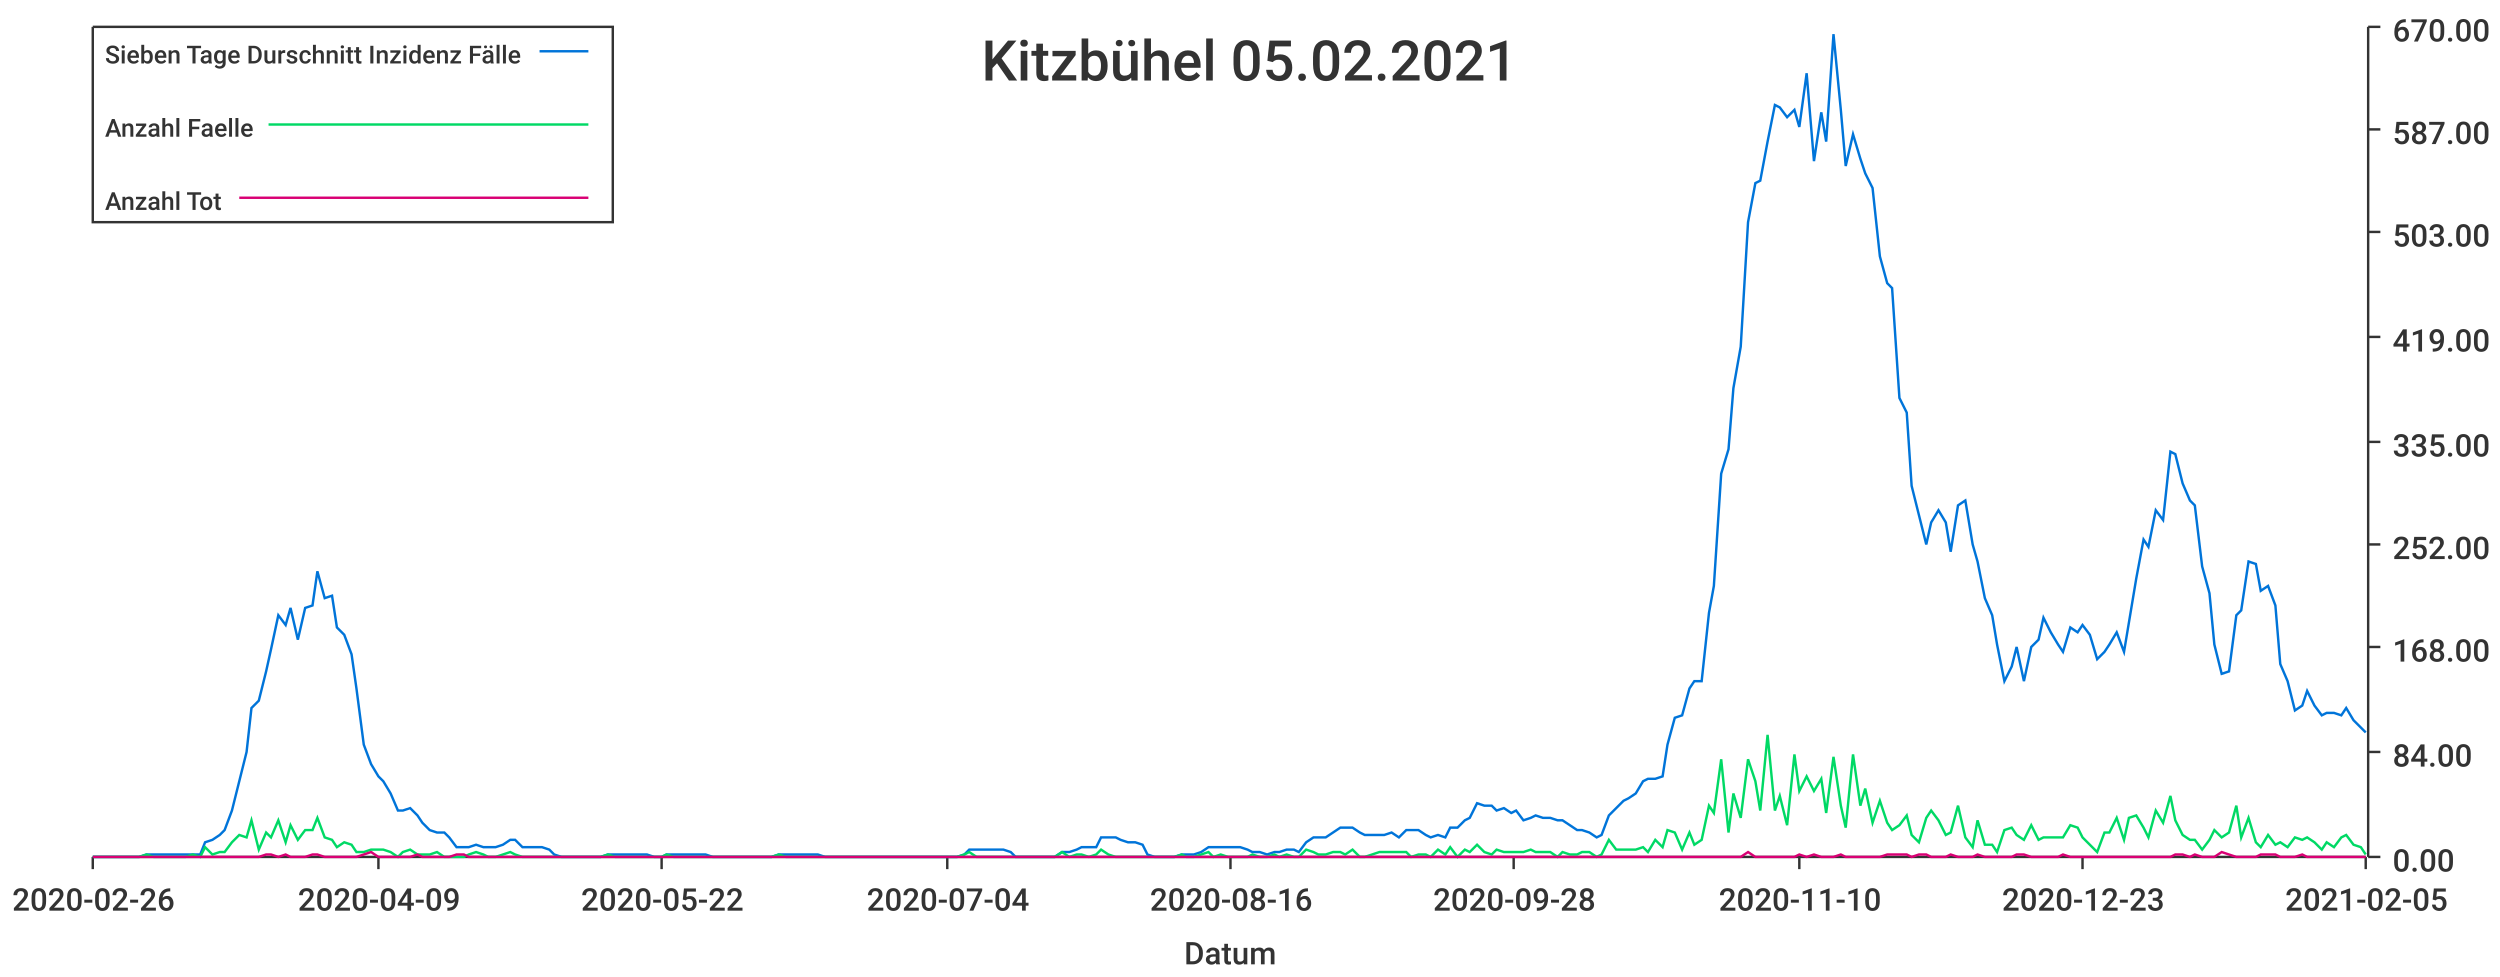
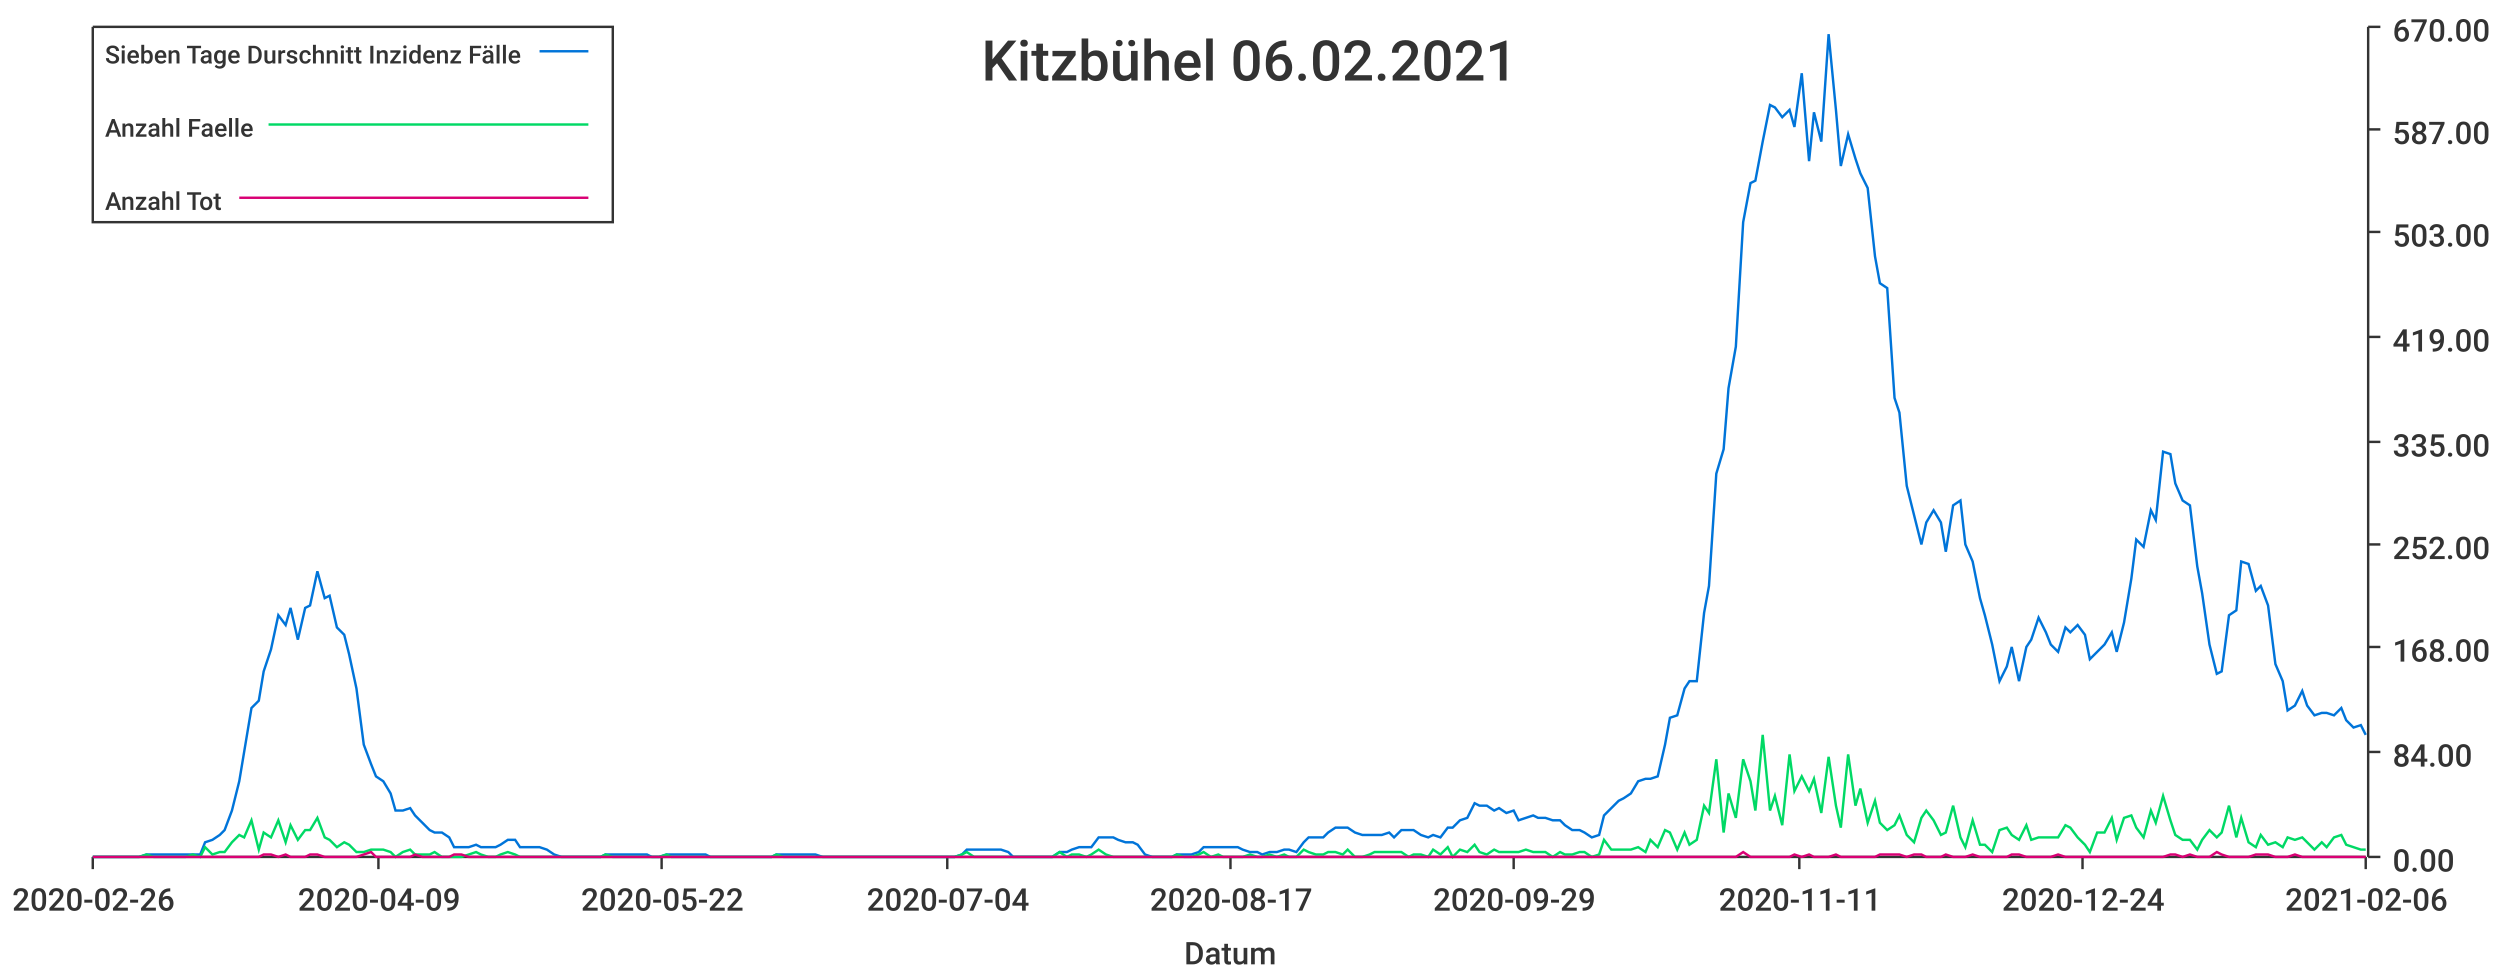
<svg xmlns="http://www.w3.org/2000/svg" width="1024" height="400">\n<path d="M 0 0 L 1024 0 L 1024 400 L 0 400 L 0 0" style="stroke-width:0;stroke:rgba(255,255,255,1.0);fill:rgba(255,255,255,1.0)" />
  <path d="M 38 11 L 969 11 L 969 351 L 38 351 L 38 11" style="stroke-width:0;stroke:rgba(255,255,255,1.0);fill:rgba(255,255,255,1.0)" />
  <path d="M 38 351 L 969 351" style="stroke-width:1;stroke:rgba(51,51,51,1.0);fill:none" />
  <path d="M 38 351 L 38 356" style="stroke-width:1;stroke:rgba(51,51,51,1.0);fill:none" />
  <text x="5" y="373" style="stroke-width:0;stroke:none;fill:rgba(51,51,51,1.0);font-size:12.8px;font-family:'Roboto Medium',sans-serif">2020-02-26</text>
  <path d="M 155 351 L 155 356" style="stroke-width:1;stroke:rgba(51,51,51,1.0);fill:none" />
  <text x="122" y="373" style="stroke-width:0;stroke:none;fill:rgba(51,51,51,1.0);font-size:12.8px;font-family:'Roboto Medium',sans-serif">2020-04-09</text>
  <path d="M 271 351 L 271 356" style="stroke-width:1;stroke:rgba(51,51,51,1.0);fill:none" />
  <text x="238" y="373" style="stroke-width:0;stroke:none;fill:rgba(51,51,51,1.0);font-size:12.8px;font-family:'Roboto Medium',sans-serif">2020-05-22</text>
  <path d="M 388 351 L 388 356" style="stroke-width:1;stroke:rgba(51,51,51,1.0);fill:none" />
  <text x="355" y="373" style="stroke-width:0;stroke:none;fill:rgba(51,51,51,1.0);font-size:12.8px;font-family:'Roboto Medium',sans-serif">2020-07-04</text>
  <path d="M 504 351 L 504 356" style="stroke-width:1;stroke:rgba(51,51,51,1.0);fill:none" />
-   <text x="471" y="373" style="stroke-width:0;stroke:none;fill:rgba(51,51,51,1.0);font-size:12.8px;font-family:'Roboto Medium',sans-serif">2020-08-16</text>
+   <text x="471" y="373" style="stroke-width:0;stroke:none;fill:rgba(51,51,51,1.0);font-size:12.8px;font-family:'Roboto Medium',sans-serif">2020-08-17</text>
  <path d="M 620 351 L 620 356" style="stroke-width:1;stroke:rgba(51,51,51,1.0);fill:none" />
-   <text x="587" y="373" style="stroke-width:0;stroke:none;fill:rgba(51,51,51,1.0);font-size:12.8px;font-family:'Roboto Medium',sans-serif">2020-09-28</text>
+   <text x="587" y="373" style="stroke-width:0;stroke:none;fill:rgba(51,51,51,1.0);font-size:12.8px;font-family:'Roboto Medium',sans-serif">2020-09-29</text>
  <path d="M 737 351 L 737 356" style="stroke-width:1;stroke:rgba(51,51,51,1.0);fill:none" />
-   <text x="704" y="373" style="stroke-width:0;stroke:none;fill:rgba(51,51,51,1.0);font-size:12.8px;font-family:'Roboto Medium',sans-serif">2020-11-10</text>
+   <text x="704" y="373" style="stroke-width:0;stroke:none;fill:rgba(51,51,51,1.0);font-size:12.8px;font-family:'Roboto Medium',sans-serif">2020-11-11</text>
  <path d="M 853 351 L 853 356" style="stroke-width:1;stroke:rgba(51,51,51,1.0);fill:none" />
-   <text x="820" y="373" style="stroke-width:0;stroke:none;fill:rgba(51,51,51,1.0);font-size:12.8px;font-family:'Roboto Medium',sans-serif">2020-12-23</text>
+   <text x="820" y="373" style="stroke-width:0;stroke:none;fill:rgba(51,51,51,1.0);font-size:12.8px;font-family:'Roboto Medium',sans-serif">2020-12-24</text>
  <path d="M 969 351 L 969 356" style="stroke-width:1;stroke:rgba(51,51,51,1.0);fill:none" />
-   <text x="936" y="373" style="stroke-width:0;stroke:none;fill:rgba(51,51,51,1.0);font-size:12.8px;font-family:'Roboto Medium',sans-serif">2021-02-05</text>
+   <text x="936" y="373" style="stroke-width:0;stroke:none;fill:rgba(51,51,51,1.0);font-size:12.8px;font-family:'Roboto Medium',sans-serif">2021-02-06</text>
  <text x="485" y="395" style="stroke-width:0;stroke:none;fill:rgba(51,51,51,1.0);font-size:12.8px;font-family:'Roboto Medium',sans-serif">Datum</text>
  <path d="M 970 351 L 970 11" style="stroke-width:1;stroke:rgba(51,51,51,1.0);fill:none" />
  <path d="M 970 351 L 975 351" style="stroke-width:1;stroke:rgba(51,51,51,1.0);fill:none" />
  <text x="980" y="357" style="stroke-width:0;stroke:none;fill:rgba(51,51,51,1.0);font-size:12.8px;font-family:'Roboto Medium',sans-serif">0.00</text>
  <path d="M 970 308 L 975 308" style="stroke-width:1;stroke:rgba(51,51,51,1.0);fill:none" />
  <text x="980" y="314" style="stroke-width:0;stroke:none;fill:rgba(51,51,51,1.0);font-size:12.8px;font-family:'Roboto Medium',sans-serif">84.00</text>
  <path d="M 970 265 L 975 265" style="stroke-width:1;stroke:rgba(51,51,51,1.0);fill:none" />
  <text x="980" y="271" style="stroke-width:0;stroke:none;fill:rgba(51,51,51,1.0);font-size:12.8px;font-family:'Roboto Medium',sans-serif">168.00</text>
  <path d="M 970 223 L 975 223" style="stroke-width:1;stroke:rgba(51,51,51,1.0);fill:none" />
  <text x="980" y="229" style="stroke-width:0;stroke:none;fill:rgba(51,51,51,1.0);font-size:12.8px;font-family:'Roboto Medium',sans-serif">252.00</text>
  <path d="M 970 181 L 975 181" style="stroke-width:1;stroke:rgba(51,51,51,1.0);fill:none" />
  <text x="980" y="187" style="stroke-width:0;stroke:none;fill:rgba(51,51,51,1.0);font-size:12.8px;font-family:'Roboto Medium',sans-serif">335.00</text>
  <path d="M 970 138 L 975 138" style="stroke-width:1;stroke:rgba(51,51,51,1.0);fill:none" />
  <text x="980" y="144" style="stroke-width:0;stroke:none;fill:rgba(51,51,51,1.0);font-size:12.8px;font-family:'Roboto Medium',sans-serif">419.00</text>
  <path d="M 970 95 L 975 95" style="stroke-width:1;stroke:rgba(51,51,51,1.0);fill:none" />
  <text x="980" y="101" style="stroke-width:0;stroke:none;fill:rgba(51,51,51,1.0);font-size:12.8px;font-family:'Roboto Medium',sans-serif">503.00</text>
  <path d="M 970 53 L 975 53" style="stroke-width:1;stroke:rgba(51,51,51,1.0);fill:none" />
  <text x="980" y="59" style="stroke-width:0;stroke:none;fill:rgba(51,51,51,1.0);font-size:12.8px;font-family:'Roboto Medium',sans-serif">587.00</text>
  <path d="M 970 11 L 975 11" style="stroke-width:1;stroke:rgba(51,51,51,1.0);fill:none" />
  <text x="980" y="17" style="stroke-width:0;stroke:none;fill:rgba(51,51,51,1.0);font-size:12.8px;font-family:'Roboto Medium',sans-serif">670.00</text>
-   <path d="M 38 351 L 41 351 L 44 351 L 47 351 L 49 351 L 52 351 L 55 351 L 57 351 L 60 350 L 63 350 L 65 350 L 68 350 L 71 350 L 74 350 L 76 350 L 79 350 L 82 350 L 84 345 L 87 344 L 90 342 L 92 340 L 95 332 L 98 320 L 101 308 L 103 290 L 106 287 L 109 275 L 111 266 L 114 252 L 117 256 L 119 249 L 122 262 L 125 249 L 128 248 L 130 234 L 133 245 L 136 244 L 138 257 L 141 260 L 144 268 L 146 282 L 149 305 L 152 313 L 155 318 L 157 320 L 160 325 L 163 332 L 165 332 L 168 331 L 171 334 L 173 337 L 176 340 L 179 341 L 182 341 L 184 343 L 187 347 L 190 347 L 192 347 L 195 346 L 198 347 L 200 347 L 203 347 L 206 346 L 209 344 L 211 344 L 214 347 L 217 347 L 219 347 L 222 347 L 225 348 L 227 350 L 230 351 L 233 351 L 235 351 L 238 351 L 241 351 L 244 351 L 246 351 L 249 350 L 252 350 L 254 350 L 257 350 L 260 350 L 262 350 L 265 350 L 268 351 L 271 351 L 273 350 L 276 350 L 279 350 L 281 350 L 284 350 L 287 350 L 289 350 L 292 351 L 295 351 L 298 351 L 300 351 L 303 351 L 306 351 L 308 351 L 311 351 L 314 351 L 316 351 L 319 350 L 322 350 L 325 350 L 327 350 L 330 350 L 333 350 L 335 350 L 338 351 L 341 351 L 343 351 L 346 351 L 349 351 L 352 351 L 354 351 L 357 351 L 360 351 L 362 351 L 365 351 L 368 351 L 370 351 L 373 351 L 376 351 L 379 351 L 381 351 L 384 351 L 387 351 L 389 351 L 392 351 L 395 350 L 397 348 L 400 348 L 403 348 L 406 348 L 408 348 L 411 348 L 414 349 L 416 351 L 419 351 L 422 351 L 424 351 L 427 351 L 430 351 L 432 351 L 435 349 L 438 349 L 441 348 L 443 347 L 446 347 L 449 347 L 451 343 L 454 343 L 457 343 L 459 344 L 462 345 L 465 345 L 468 346 L 470 350 L 473 351 L 476 351 L 478 351 L 481 351 L 484 350 L 486 350 L 489 350 L 492 349 L 495 347 L 497 347 L 500 347 L 503 347 L 505 347 L 508 347 L 511 348 L 513 349 L 516 349 L 519 350 L 522 349 L 524 349 L 527 348 L 530 348 L 532 349 L 535 345 L 538 343 L 540 343 L 543 343 L 546 341 L 549 339 L 551 339 L 554 339 L 557 341 L 559 342 L 562 342 L 565 342 L 567 342 L 570 341 L 573 343 L 576 340 L 578 340 L 581 340 L 584 342 L 586 343 L 589 342 L 592 343 L 594 339 L 597 339 L 600 336 L 602 335 L 605 329 L 608 330 L 611 330 L 613 332 L 616 331 L 619 333 L 621 332 L 624 336 L 627 335 L 629 334 L 632 335 L 635 335 L 638 336 L 640 336 L 643 338 L 646 340 L 648 340 L 651 341 L 654 343 L 656 342 L 659 334 L 662 331 L 665 328 L 667 327 L 670 325 L 673 320 L 675 319 L 678 319 L 681 318 L 683 305 L 686 294 L 689 293 L 692 282 L 694 279 L 697 279 L 700 251 L 702 240 L 705 194 L 708 184 L 710 159 L 713 142 L 716 91 L 719 75 L 721 74 L 724 58 L 727 43 L 729 44 L 732 48 L 735 45 L 737 52 L 740 30 L 743 66 L 746 46 L 748 58 L 751 14 L 754 45 L 756 68 L 759 55 L 762 65 L 764 71 L 767 77 L 770 105 L 773 116 L 775 118 L 778 163 L 781 169 L 783 199 L 786 211 L 789 223 L 791 214 L 794 209 L 797 214 L 799 226 L 802 207 L 805 205 L 808 223 L 810 230 L 813 245 L 816 252 L 818 264 L 821 279 L 824 273 L 826 265 L 829 279 L 832 265 L 835 262 L 837 253 L 840 259 L 843 264 L 845 267 L 848 257 L 851 259 L 853 256 L 856 260 L 859 270 L 862 267 L 864 264 L 867 259 L 870 267 L 872 255 L 875 237 L 878 221 L 880 224 L 883 209 L 886 213 L 889 185 L 891 186 L 894 198 L 897 205 L 899 207 L 902 232 L 905 243 L 907 264 L 910 276 L 913 275 L 916 252 L 918 250 L 921 230 L 924 231 L 926 242 L 929 240 L 932 248 L 934 272 L 937 279 L 940 291 L 943 289 L 945 283 L 948 289 L 951 293 L 953 292 L 956 292 L 959 293 L 961 290 L 964 295 L 967 298 L 969 300" style="stroke-width:1;stroke:rgba(0,116,217,1.0);fill:none" />
-   <path d="M 38 351 L 41 351 L 44 351 L 47 351 L 49 351 L 52 351 L 55 351 L 57 351 L 60 350 L 63 351 L 65 351 L 68 351 L 71 351 L 74 351 L 76 351 L 79 350 L 82 351 L 84 347 L 87 350 L 90 349 L 92 349 L 95 345 L 98 342 L 101 343 L 103 336 L 106 348 L 109 341 L 111 343 L 114 336 L 117 345 L 119 338 L 122 344 L 125 340 L 128 340 L 130 335 L 133 343 L 136 344 L 138 347 L 141 345 L 144 346 L 146 349 L 149 349 L 152 348 L 155 348 L 157 348 L 160 349 L 163 351 L 165 349 L 168 348 L 171 350 L 173 350 L 176 350 L 179 349 L 182 351 L 184 351 L 187 351 L 190 351 L 192 350 L 195 349 L 198 350 L 200 351 L 203 351 L 206 350 L 209 349 L 211 350 L 214 351 L 217 351 L 219 351 L 222 351 L 225 351 L 227 351 L 230 351 L 233 351 L 235 351 L 238 351 L 241 351 L 244 351 L 246 351 L 249 350 L 252 351 L 254 351 L 257 351 L 260 351 L 262 351 L 265 351 L 268 351 L 271 351 L 273 350 L 276 351 L 279 351 L 281 351 L 284 351 L 287 351 L 289 351 L 292 351 L 295 351 L 298 351 L 300 351 L 303 351 L 306 351 L 308 351 L 311 351 L 314 351 L 316 351 L 319 350 L 322 351 L 325 351 L 327 351 L 330 351 L 333 351 L 335 351 L 338 351 L 341 351 L 343 351 L 346 351 L 349 351 L 352 351 L 354 351 L 357 351 L 360 351 L 362 351 L 365 351 L 368 351 L 370 351 L 373 351 L 376 351 L 379 351 L 381 351 L 384 351 L 387 351 L 389 351 L 392 351 L 395 350 L 397 349 L 400 351 L 403 351 L 406 351 L 408 351 L 411 351 L 414 351 L 416 351 L 419 351 L 422 351 L 424 351 L 427 351 L 430 351 L 432 351 L 435 349 L 438 351 L 441 350 L 443 350 L 446 351 L 449 350 L 451 348 L 454 350 L 457 351 L 459 351 L 462 351 L 465 351 L 468 351 L 470 351 L 473 351 L 476 351 L 478 351 L 481 351 L 484 350 L 486 351 L 489 351 L 492 350 L 495 349 L 497 351 L 500 350 L 503 351 L 505 351 L 508 351 L 511 351 L 513 350 L 516 351 L 519 351 L 522 350 L 524 351 L 527 350 L 530 351 L 532 351 L 535 348 L 538 349 L 540 350 L 543 350 L 546 349 L 549 349 L 551 350 L 554 348 L 557 351 L 559 351 L 562 350 L 565 349 L 567 349 L 570 349 L 573 349 L 576 349 L 578 351 L 581 350 L 584 350 L 586 351 L 589 348 L 592 350 L 594 347 L 597 351 L 600 348 L 602 349 L 605 346 L 608 349 L 611 350 L 613 348 L 616 349 L 619 349 L 621 349 L 624 349 L 627 348 L 629 349 L 632 349 L 635 349 L 638 351 L 640 349 L 643 350 L 646 350 L 648 349 L 651 349 L 654 351 L 656 350 L 659 344 L 662 348 L 665 348 L 667 348 L 670 348 L 673 347 L 675 349 L 678 344 L 681 347 L 683 340 L 686 341 L 689 348 L 692 341 L 694 346 L 697 344 L 700 330 L 702 333 L 705 311 L 708 341 L 710 325 L 713 335 L 716 311 L 719 320 L 721 332 L 724 301 L 727 332 L 729 326 L 732 338 L 735 309 L 737 324 L 740 318 L 743 324 L 746 319 L 748 333 L 751 310 L 754 330 L 756 339 L 759 309 L 762 330 L 764 323 L 767 337 L 770 328 L 773 337 L 775 340 L 778 338 L 781 334 L 783 342 L 786 345 L 789 335 L 791 332 L 794 336 L 797 342 L 799 341 L 802 330 L 805 343 L 808 347 L 810 336 L 813 346 L 816 346 L 818 349 L 821 340 L 824 339 L 826 342 L 829 344 L 832 338 L 835 344 L 837 343 L 840 343 L 843 343 L 845 343 L 848 338 L 851 339 L 853 343 L 856 346 L 859 349 L 862 341 L 864 341 L 867 335 L 870 344 L 872 335 L 875 334 L 878 339 L 880 343 L 883 332 L 886 337 L 889 326 L 891 336 L 894 342 L 897 344 L 899 344 L 902 348 L 905 344 L 907 340 L 910 343 L 913 341 L 916 330 L 918 343 L 921 335 L 924 345 L 926 347 L 929 342 L 932 346 L 934 345 L 937 347 L 940 343 L 943 344 L 945 343 L 948 345 L 951 348 L 953 345 L 956 347 L 959 343 L 961 342 L 964 346 L 967 347 L 969 350" style="stroke-width:1;stroke:rgba(0,217,101,1.0);fill:none" />
-   <path d="M 38 351 L 41 351 L 44 351 L 47 351 L 49 351 L 52 351 L 55 351 L 57 351 L 60 351 L 63 351 L 65 351 L 68 351 L 71 351 L 74 351 L 76 351 L 79 351 L 82 351 L 84 351 L 87 351 L 90 351 L 92 351 L 95 351 L 98 351 L 101 351 L 103 351 L 106 351 L 109 350 L 111 350 L 114 351 L 117 350 L 119 351 L 122 351 L 125 351 L 128 350 L 130 350 L 133 351 L 136 351 L 138 351 L 141 351 L 144 351 L 146 351 L 149 350 L 152 349 L 155 351 L 157 351 L 160 351 L 163 351 L 165 351 L 168 351 L 171 350 L 173 351 L 176 351 L 179 351 L 182 351 L 184 351 L 187 350 L 190 350 L 192 351 L 195 351 L 198 351 L 200 351 L 203 351 L 206 351 L 209 351 L 211 351 L 214 351 L 217 351 L 219 351 L 222 351 L 225 351 L 227 351 L 230 351 L 233 351 L 235 351 L 238 351 L 241 351 L 244 351 L 246 351 L 249 351 L 252 351 L 254 351 L 257 351 L 260 351 L 262 351 L 265 351 L 268 351 L 271 351 L 273 351 L 276 351 L 279 351 L 281 351 L 284 351 L 287 351 L 289 351 L 292 351 L 295 351 L 298 351 L 300 351 L 303 351 L 306 351 L 308 351 L 311 351 L 314 351 L 316 351 L 319 351 L 322 351 L 325 351 L 327 351 L 330 351 L 333 351 L 335 351 L 338 351 L 341 351 L 343 351 L 346 351 L 349 351 L 352 351 L 354 351 L 357 351 L 360 351 L 362 351 L 365 351 L 368 351 L 370 351 L 373 351 L 376 351 L 379 351 L 381 351 L 384 351 L 387 351 L 389 351 L 392 351 L 395 351 L 397 351 L 400 351 L 403 351 L 406 351 L 408 351 L 411 351 L 414 351 L 416 351 L 419 351 L 422 351 L 424 351 L 427 351 L 430 351 L 432 351 L 435 351 L 438 351 L 441 351 L 443 351 L 446 351 L 449 351 L 451 351 L 454 351 L 457 351 L 459 351 L 462 351 L 465 351 L 468 351 L 470 351 L 473 351 L 476 351 L 478 351 L 481 351 L 484 351 L 486 351 L 489 351 L 492 351 L 495 351 L 497 351 L 500 351 L 503 351 L 505 351 L 508 351 L 511 351 L 513 351 L 516 351 L 519 351 L 522 351 L 524 351 L 527 351 L 530 351 L 532 351 L 535 351 L 538 351 L 540 351 L 543 351 L 546 351 L 549 351 L 551 351 L 554 351 L 557 351 L 559 351 L 562 351 L 565 351 L 567 351 L 570 351 L 573 351 L 576 351 L 578 351 L 581 351 L 584 351 L 586 351 L 589 351 L 592 351 L 594 351 L 597 351 L 600 351 L 602 351 L 605 351 L 608 351 L 611 351 L 613 351 L 616 351 L 619 351 L 621 351 L 624 351 L 627 351 L 629 351 L 632 351 L 635 351 L 638 351 L 640 351 L 643 351 L 646 351 L 648 351 L 651 351 L 654 351 L 656 351 L 659 351 L 662 351 L 665 351 L 667 351 L 670 351 L 673 351 L 675 351 L 678 351 L 681 351 L 683 351 L 686 351 L 689 351 L 692 351 L 694 351 L 697 351 L 700 351 L 702 351 L 705 351 L 708 351 L 710 351 L 713 351 L 716 349 L 719 351 L 721 351 L 724 351 L 727 351 L 729 351 L 732 351 L 735 351 L 737 350 L 740 351 L 743 350 L 746 351 L 748 351 L 751 351 L 754 350 L 756 351 L 759 351 L 762 351 L 764 351 L 767 351 L 770 351 L 773 350 L 775 350 L 778 350 L 781 350 L 783 351 L 786 350 L 789 350 L 791 351 L 794 351 L 797 351 L 799 350 L 802 351 L 805 351 L 808 351 L 810 350 L 813 351 L 816 351 L 818 351 L 821 351 L 824 351 L 826 350 L 829 350 L 832 351 L 835 351 L 837 351 L 840 351 L 843 351 L 845 350 L 848 351 L 851 351 L 853 351 L 856 351 L 859 351 L 862 351 L 864 351 L 867 351 L 870 351 L 872 351 L 875 351 L 878 351 L 880 351 L 883 351 L 886 351 L 889 351 L 891 350 L 894 350 L 897 351 L 899 350 L 902 351 L 905 351 L 907 351 L 910 349 L 913 350 L 916 351 L 918 351 L 921 351 L 924 351 L 926 350 L 929 350 L 932 350 L 934 351 L 937 351 L 940 351 L 943 350 L 945 351 L 948 351 L 951 351 L 953 351 L 956 351 L 959 351 L 961 351 L 964 351 L 967 351 L 969 351" style="stroke-width:1;stroke:rgba(217,0,116,1.0);fill:none" />
-   <text x="402" y="33" style="stroke-width:0;stroke:none;fill:rgba(51,51,51,1.0);font-size:23.0px;font-family:'Roboto Medium',sans-serif">Kitzbühel 05.02.2021</text>
+   <path d="M 38 351 L 41 351 L 44 351 L 47 351 L 49 351 L 52 351 L 55 351 L 57 351 L 60 350 L 63 350 L 65 350 L 68 350 L 71 350 L 73 350 L 76 350 L 79 350 L 82 350 L 84 345 L 87 344 L 90 342 L 92 340 L 95 332 L 98 320 L 100 308 L 103 290 L 106 287 L 108 275 L 111 266 L 114 252 L 117 256 L 119 249 L 122 262 L 125 249 L 127 248 L 130 234 L 133 245 L 135 244 L 138 257 L 141 260 L 143 268 L 146 282 L 149 305 L 152 313 L 154 318 L 157 320 L 160 325 L 162 332 L 165 332 L 168 331 L 170 334 L 173 337 L 176 340 L 178 341 L 181 341 L 184 343 L 186 347 L 189 347 L 192 347 L 195 346 L 197 347 L 200 347 L 203 347 L 205 346 L 208 344 L 211 344 L 213 347 L 216 347 L 219 347 L 221 347 L 224 348 L 227 350 L 230 351 L 232 351 L 235 351 L 238 351 L 240 351 L 243 351 L 246 351 L 248 350 L 251 350 L 254 350 L 256 350 L 259 350 L 262 350 L 265 350 L 267 351 L 270 351 L 273 350 L 275 350 L 278 350 L 281 350 L 283 350 L 286 350 L 289 350 L 291 351 L 294 351 L 297 351 L 300 351 L 302 351 L 305 351 L 308 351 L 310 351 L 313 351 L 316 351 L 318 350 L 321 350 L 324 350 L 326 350 L 329 350 L 332 350 L 334 350 L 337 351 L 340 351 L 343 351 L 345 351 L 348 351 L 351 351 L 353 351 L 356 351 L 359 351 L 361 351 L 364 351 L 367 351 L 369 351 L 372 351 L 375 351 L 378 351 L 380 351 L 383 351 L 386 351 L 388 351 L 391 351 L 394 350 L 396 348 L 399 348 L 402 348 L 404 348 L 407 348 L 410 348 L 413 349 L 415 351 L 418 351 L 421 351 L 423 351 L 426 351 L 429 351 L 431 351 L 434 349 L 437 349 L 439 348 L 442 347 L 445 347 L 447 347 L 450 343 L 453 343 L 456 343 L 458 344 L 461 345 L 464 345 L 466 346 L 469 350 L 472 351 L 474 351 L 477 351 L 480 351 L 482 350 L 485 350 L 488 350 L 491 349 L 493 347 L 496 347 L 499 347 L 501 347 L 504 347 L 507 347 L 509 348 L 512 349 L 515 349 L 517 350 L 520 349 L 523 349 L 526 348 L 528 348 L 531 349 L 534 345 L 536 343 L 539 343 L 542 343 L 544 341 L 547 339 L 550 339 L 552 339 L 555 341 L 558 342 L 561 342 L 563 342 L 566 342 L 569 341 L 571 343 L 574 340 L 577 340 L 579 340 L 582 342 L 585 343 L 587 342 L 590 343 L 593 339 L 595 339 L 598 336 L 601 335 L 604 329 L 606 330 L 609 330 L 612 332 L 614 331 L 617 333 L 620 332 L 622 336 L 625 335 L 628 334 L 630 335 L 633 335 L 636 336 L 639 336 L 641 338 L 644 340 L 647 340 L 649 341 L 652 343 L 655 342 L 657 334 L 660 331 L 663 328 L 665 327 L 668 325 L 671 320 L 674 319 L 676 319 L 679 318 L 682 305 L 684 294 L 687 293 L 690 282 L 692 279 L 695 279 L 698 251 L 700 240 L 703 194 L 706 184 L 708 159 L 711 142 L 714 91 L 717 75 L 719 74 L 722 58 L 725 43 L 727 44 L 730 48 L 733 45 L 735 52 L 738 30 L 741 66 L 743 46 L 746 58 L 749 14 L 752 45 L 754 68 L 757 55 L 760 65 L 762 71 L 765 77 L 768 105 L 770 116 L 773 118 L 776 163 L 778 169 L 781 199 L 784 211 L 787 223 L 789 214 L 792 209 L 795 214 L 797 226 L 800 207 L 803 205 L 805 223 L 808 230 L 811 245 L 813 252 L 816 264 L 819 279 L 822 273 L 824 265 L 827 279 L 830 265 L 832 262 L 835 253 L 838 259 L 840 264 L 843 267 L 846 257 L 848 259 L 851 256 L 854 260 L 856 270 L 859 267 L 862 264 L 865 259 L 867 267 L 870 255 L 873 237 L 875 221 L 878 224 L 881 209 L 883 213 L 886 185 L 889 186 L 891 198 L 894 205 L 897 207 L 900 232 L 902 243 L 905 264 L 908 276 L 910 275 L 913 252 L 916 250 L 918 230 L 921 231 L 924 242 L 926 240 L 929 248 L 932 272 L 935 279 L 937 291 L 940 289 L 943 283 L 945 289 L 948 293 L 951 292 L 953 292 L 956 293 L 959 290 L 961 295 L 964 298 L 967 297 L 969 301" style="stroke-width:1;stroke:rgba(0,116,217,1.0);fill:none" />
+   <path d="M 38 351 L 41 351 L 44 351 L 47 351 L 49 351 L 52 351 L 55 351 L 57 351 L 60 350 L 63 351 L 65 351 L 68 351 L 71 351 L 73 351 L 76 351 L 79 350 L 82 351 L 84 347 L 87 350 L 90 349 L 92 349 L 95 345 L 98 342 L 100 343 L 103 336 L 106 348 L 108 341 L 111 343 L 114 336 L 117 345 L 119 338 L 122 344 L 125 340 L 127 340 L 130 335 L 133 343 L 135 344 L 138 347 L 141 345 L 143 346 L 146 349 L 149 349 L 152 348 L 154 348 L 157 348 L 160 349 L 162 351 L 165 349 L 168 348 L 170 350 L 173 350 L 176 350 L 178 349 L 181 351 L 184 351 L 186 351 L 189 351 L 192 350 L 195 349 L 197 350 L 200 351 L 203 351 L 205 350 L 208 349 L 211 350 L 213 351 L 216 351 L 219 351 L 221 351 L 224 351 L 227 351 L 230 351 L 232 351 L 235 351 L 238 351 L 240 351 L 243 351 L 246 351 L 248 350 L 251 351 L 254 351 L 256 351 L 259 351 L 262 351 L 265 351 L 267 351 L 270 351 L 273 350 L 275 351 L 278 351 L 281 351 L 283 351 L 286 351 L 289 351 L 291 351 L 294 351 L 297 351 L 300 351 L 302 351 L 305 351 L 308 351 L 310 351 L 313 351 L 316 351 L 318 350 L 321 351 L 324 351 L 326 351 L 329 351 L 332 351 L 334 351 L 337 351 L 340 351 L 343 351 L 345 351 L 348 351 L 351 351 L 353 351 L 356 351 L 359 351 L 361 351 L 364 351 L 367 351 L 369 351 L 372 351 L 375 351 L 378 351 L 380 351 L 383 351 L 386 351 L 388 351 L 391 351 L 394 350 L 396 349 L 399 351 L 402 351 L 404 351 L 407 351 L 410 351 L 413 351 L 415 351 L 418 351 L 421 351 L 423 351 L 426 351 L 429 351 L 431 351 L 434 349 L 437 351 L 439 350 L 442 350 L 445 351 L 447 350 L 450 348 L 453 350 L 456 351 L 458 351 L 461 351 L 464 351 L 466 351 L 469 351 L 472 351 L 474 351 L 477 351 L 480 351 L 482 350 L 485 351 L 488 351 L 491 350 L 493 349 L 496 351 L 499 350 L 501 351 L 504 351 L 507 351 L 509 351 L 512 350 L 515 351 L 517 351 L 520 350 L 523 351 L 526 350 L 528 351 L 531 351 L 534 348 L 536 349 L 539 350 L 542 350 L 544 349 L 547 349 L 550 350 L 552 348 L 555 351 L 558 351 L 561 350 L 563 349 L 566 349 L 569 349 L 571 349 L 574 349 L 577 351 L 579 350 L 582 350 L 585 351 L 587 348 L 590 350 L 593 347 L 595 351 L 598 348 L 601 349 L 604 346 L 606 349 L 609 350 L 612 348 L 614 349 L 617 349 L 620 349 L 622 349 L 625 348 L 628 349 L 630 349 L 633 349 L 636 351 L 639 349 L 641 350 L 644 350 L 647 349 L 649 349 L 652 351 L 655 350 L 657 344 L 660 348 L 663 348 L 665 348 L 668 348 L 671 347 L 674 349 L 676 344 L 679 347 L 682 340 L 684 341 L 687 348 L 690 341 L 692 346 L 695 344 L 698 330 L 700 333 L 703 311 L 706 341 L 708 325 L 711 335 L 714 311 L 717 320 L 719 332 L 722 301 L 725 332 L 727 326 L 730 338 L 733 309 L 735 324 L 738 318 L 741 324 L 743 319 L 746 333 L 749 310 L 752 330 L 754 339 L 757 309 L 760 330 L 762 323 L 765 337 L 768 328 L 770 337 L 773 340 L 776 338 L 778 334 L 781 342 L 784 345 L 787 335 L 789 332 L 792 336 L 795 342 L 797 341 L 800 330 L 803 343 L 805 347 L 808 336 L 811 346 L 813 346 L 816 349 L 819 340 L 822 339 L 824 342 L 827 344 L 830 338 L 832 344 L 835 343 L 838 343 L 840 343 L 843 343 L 846 338 L 848 339 L 851 343 L 854 346 L 856 349 L 859 341 L 862 341 L 865 335 L 867 344 L 870 335 L 873 334 L 875 339 L 878 343 L 881 332 L 883 337 L 886 326 L 889 336 L 891 342 L 894 344 L 897 344 L 900 348 L 902 344 L 905 340 L 908 343 L 910 341 L 913 330 L 916 343 L 918 335 L 921 345 L 924 347 L 926 342 L 929 346 L 932 345 L 935 347 L 937 343 L 940 344 L 943 343 L 945 345 L 948 348 L 951 345 L 953 347 L 956 343 L 959 342 L 961 346 L 964 347 L 967 348 L 969 348" style="stroke-width:1;stroke:rgba(0,217,101,1.0);fill:none" />
+   <path d="M 38 351 L 41 351 L 44 351 L 47 351 L 49 351 L 52 351 L 55 351 L 57 351 L 60 351 L 63 351 L 65 351 L 68 351 L 71 351 L 73 351 L 76 351 L 79 351 L 82 351 L 84 351 L 87 351 L 90 351 L 92 351 L 95 351 L 98 351 L 100 351 L 103 351 L 106 351 L 108 350 L 111 350 L 114 351 L 117 350 L 119 351 L 122 351 L 125 351 L 127 350 L 130 350 L 133 351 L 135 351 L 138 351 L 141 351 L 143 351 L 146 351 L 149 350 L 152 349 L 154 351 L 157 351 L 160 351 L 162 351 L 165 351 L 168 351 L 170 350 L 173 351 L 176 351 L 178 351 L 181 351 L 184 351 L 186 350 L 189 350 L 192 351 L 195 351 L 197 351 L 200 351 L 203 351 L 205 351 L 208 351 L 211 351 L 213 351 L 216 351 L 219 351 L 221 351 L 224 351 L 227 351 L 230 351 L 232 351 L 235 351 L 238 351 L 240 351 L 243 351 L 246 351 L 248 351 L 251 351 L 254 351 L 256 351 L 259 351 L 262 351 L 265 351 L 267 351 L 270 351 L 273 351 L 275 351 L 278 351 L 281 351 L 283 351 L 286 351 L 289 351 L 291 351 L 294 351 L 297 351 L 300 351 L 302 351 L 305 351 L 308 351 L 310 351 L 313 351 L 316 351 L 318 351 L 321 351 L 324 351 L 326 351 L 329 351 L 332 351 L 334 351 L 337 351 L 340 351 L 343 351 L 345 351 L 348 351 L 351 351 L 353 351 L 356 351 L 359 351 L 361 351 L 364 351 L 367 351 L 369 351 L 372 351 L 375 351 L 378 351 L 380 351 L 383 351 L 386 351 L 388 351 L 391 351 L 394 351 L 396 351 L 399 351 L 402 351 L 404 351 L 407 351 L 410 351 L 413 351 L 415 351 L 418 351 L 421 351 L 423 351 L 426 351 L 429 351 L 431 351 L 434 351 L 437 351 L 439 351 L 442 351 L 445 351 L 447 351 L 450 351 L 453 351 L 456 351 L 458 351 L 461 351 L 464 351 L 466 351 L 469 351 L 472 351 L 474 351 L 477 351 L 480 351 L 482 351 L 485 351 L 488 351 L 491 351 L 493 351 L 496 351 L 499 351 L 501 351 L 504 351 L 507 351 L 509 351 L 512 351 L 515 351 L 517 351 L 520 351 L 523 351 L 526 351 L 528 351 L 531 351 L 534 351 L 536 351 L 539 351 L 542 351 L 544 351 L 547 351 L 550 351 L 552 351 L 555 351 L 558 351 L 561 351 L 563 351 L 566 351 L 569 351 L 571 351 L 574 351 L 577 351 L 579 351 L 582 351 L 585 351 L 587 351 L 590 351 L 593 351 L 595 351 L 598 351 L 601 351 L 604 351 L 606 351 L 609 351 L 612 351 L 614 351 L 617 351 L 620 351 L 622 351 L 625 351 L 628 351 L 630 351 L 633 351 L 636 351 L 639 351 L 641 351 L 644 351 L 647 351 L 649 351 L 652 351 L 655 351 L 657 351 L 660 351 L 663 351 L 665 351 L 668 351 L 671 351 L 674 351 L 676 351 L 679 351 L 682 351 L 684 351 L 687 351 L 690 351 L 692 351 L 695 351 L 698 351 L 700 351 L 703 351 L 706 351 L 708 351 L 711 351 L 714 349 L 717 351 L 719 351 L 722 351 L 725 351 L 727 351 L 730 351 L 733 351 L 735 350 L 738 351 L 741 350 L 743 351 L 746 351 L 749 351 L 752 350 L 754 351 L 757 351 L 760 351 L 762 351 L 765 351 L 768 351 L 770 350 L 773 350 L 776 350 L 778 350 L 781 351 L 784 350 L 787 350 L 789 351 L 792 351 L 795 351 L 797 350 L 800 351 L 803 351 L 805 351 L 808 350 L 811 351 L 813 351 L 816 351 L 819 351 L 822 351 L 824 350 L 827 350 L 830 351 L 832 351 L 835 351 L 838 351 L 840 351 L 843 350 L 846 351 L 848 351 L 851 351 L 854 351 L 856 351 L 859 351 L 862 351 L 865 351 L 867 351 L 870 351 L 873 351 L 875 351 L 878 351 L 881 351 L 883 351 L 886 351 L 889 350 L 891 350 L 894 351 L 897 350 L 900 351 L 902 351 L 905 351 L 908 349 L 910 350 L 913 351 L 916 351 L 918 351 L 921 351 L 924 350 L 926 350 L 929 350 L 932 351 L 935 351 L 937 351 L 940 350 L 943 351 L 945 351 L 948 351 L 951 351 L 953 351 L 956 351 L 959 351 L 961 351 L 964 351 L 967 351 L 969 351" style="stroke-width:1;stroke:rgba(217,0,116,1.0);fill:none" />
+   <text x="402" y="33" style="stroke-width:0;stroke:none;fill:rgba(51,51,51,1.0);font-size:23.0px;font-family:'Roboto Medium',sans-serif">Kitzbühel 06.02.2021</text>
  <path d="M 38 11 L 251 11 L 251 91 L 38 91 L 38 11" style="stroke-width:1;stroke:rgba(51,51,51,1.0);fill:rgba(255,255,255,1.0)" />
  <text x="43" y="26" style="stroke-width:0;stroke:none;fill:rgba(51,51,51,1.0);font-size:10.2px;font-family:'Roboto Medium',sans-serif">Sieben Tage Durschnitt Inzidenz Fälle</text>
  <path d="M 221 21 L 241 21" style="stroke-width:1;stroke:rgba(0,116,217,1.0);fill:none" />
  <text x="43" y="56" style="stroke-width:0;stroke:none;fill:rgba(51,51,51,1.0);font-size:10.2px;font-family:'Roboto Medium',sans-serif">Anzahl Faelle</text>
  <path d="M 110 51 L 241 51" style="stroke-width:1;stroke:rgba(0,217,101,1.0);fill:none" />
  <text x="43" y="86" style="stroke-width:0;stroke:none;fill:rgba(51,51,51,1.0);font-size:10.2px;font-family:'Roboto Medium',sans-serif">Anzahl Tot</text>
  <path d="M 98 81 L 241 81" style="stroke-width:1;stroke:rgba(217,0,116,1.0);fill:none" />
</svg>
